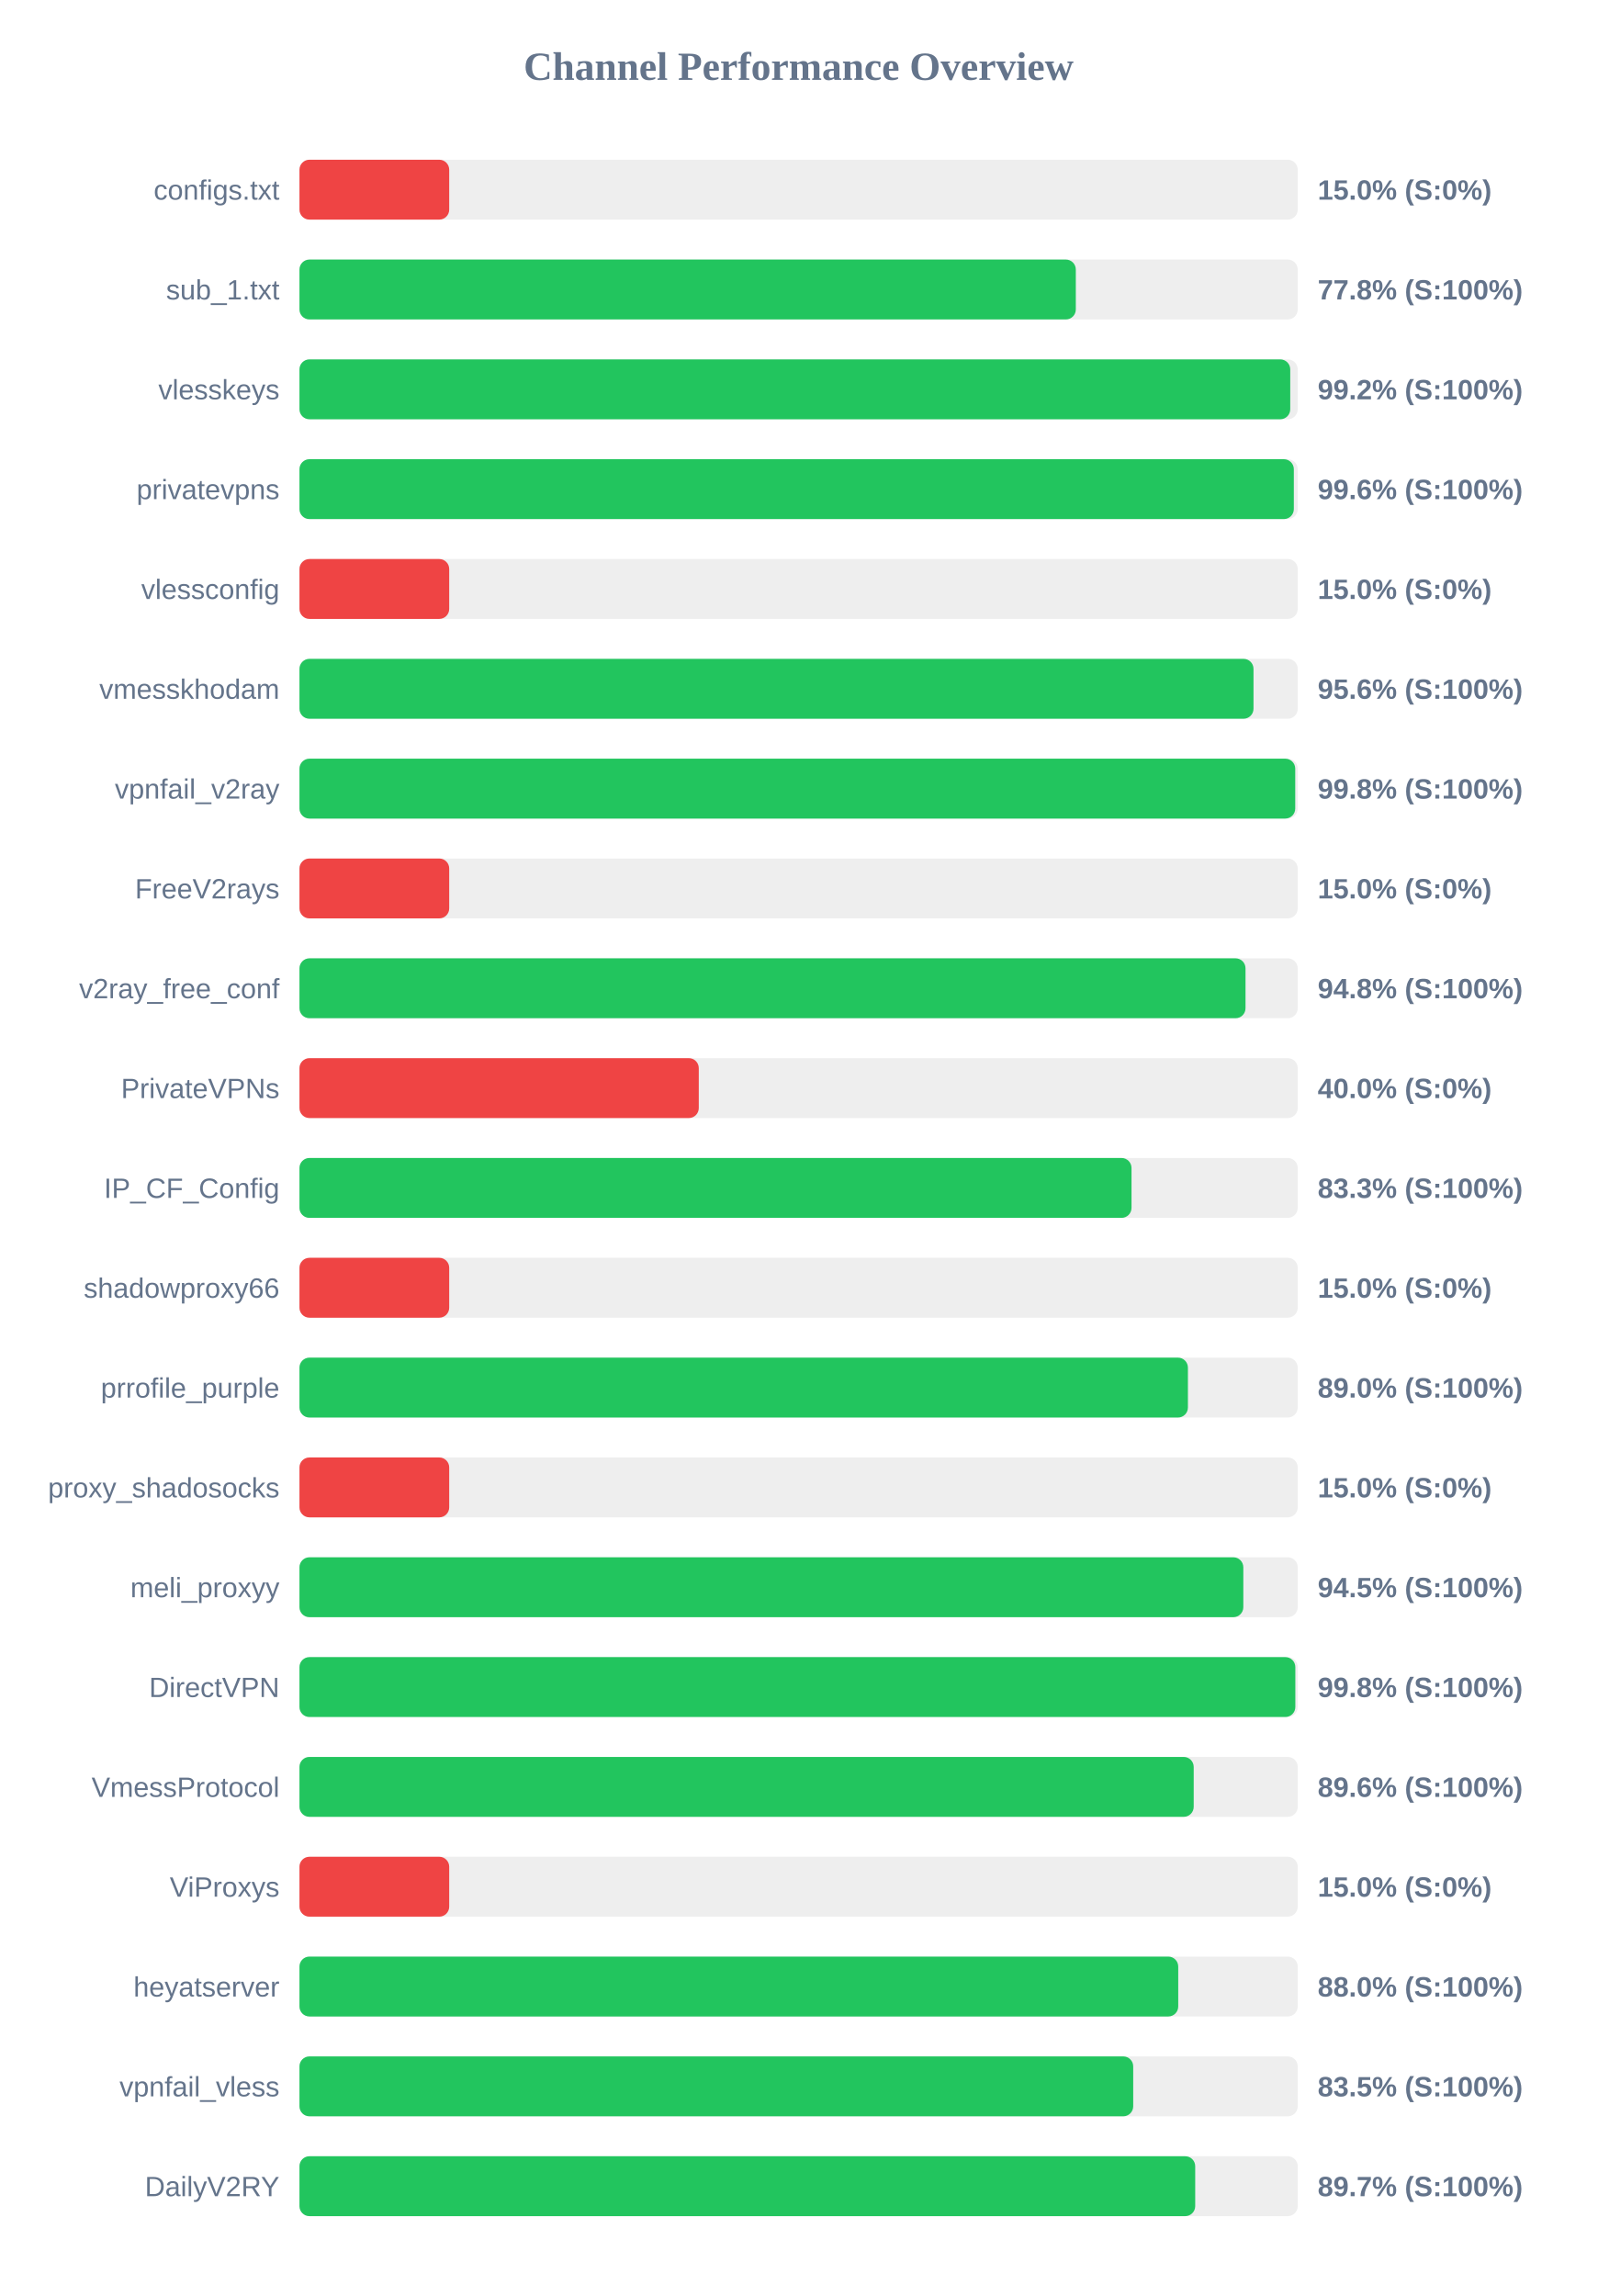
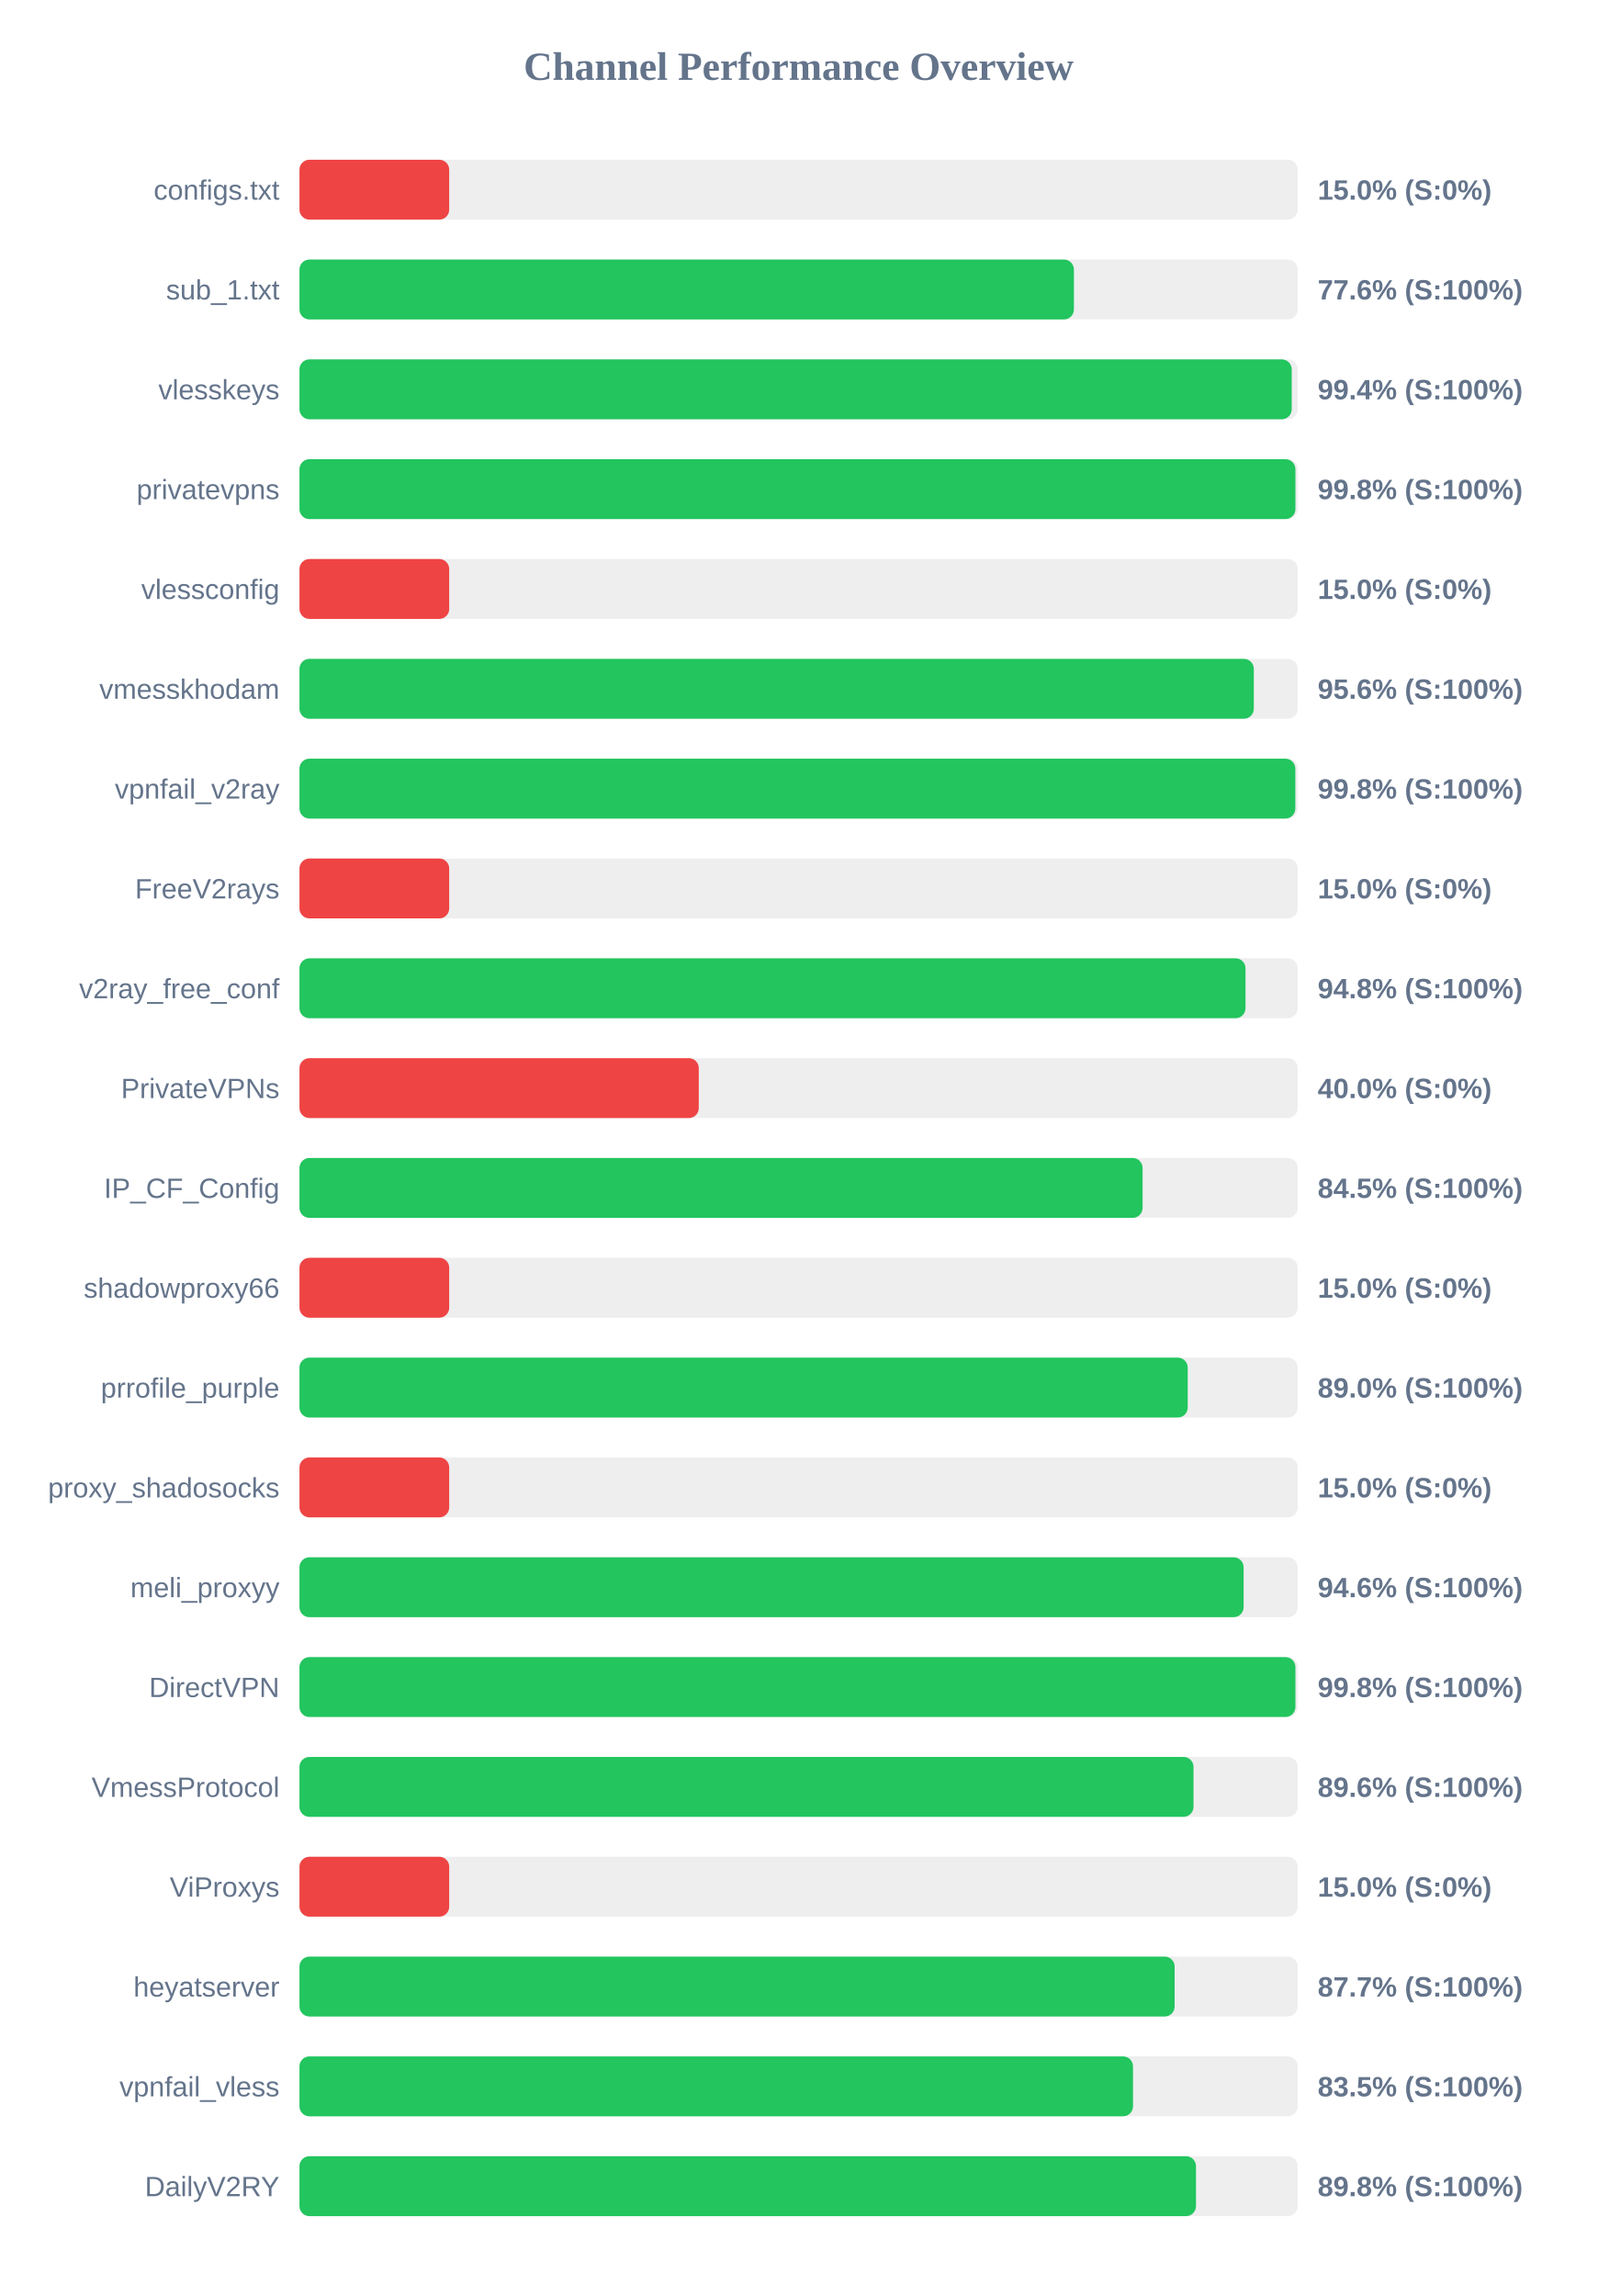
<svg xmlns="http://www.w3.org/2000/svg" width="800" height="1150" version="1.1">
  <style>
        .row { font: 14px Arial; fill: #64748b; }
        .score { font: bold 14px Arial; fill: #64748b; }
    </style>
  <text x="400" y="40" text-anchor="middle" font-size="20px" font-weight="bold" fill="#64748b">Channel Performance Overview</text>
  <rect x="150" y="80" width="500" height="30" fill="#eee" rx="5" />
  <rect x="150" y="80" width="75.0" height="30" fill="#ef4444" rx="5" />
  <text x="140" y="100" text-anchor="end" class="row">configs.txt</text>
  <text x="660" y="100" text-anchor="start" class="score">15.0% (S:0%)</text>
  <rect x="150" y="130" width="500" height="30" fill="#eee" rx="5" />
-   <rect x="150" y="130" width="388.85" height="30" fill="#22c55e" rx="5" />
+   <rect x="150" y="130" width="387.9" height="30" fill="#22c55e" rx="5" />
  <text x="140" y="150" text-anchor="end" class="row">sub_1.txt</text>
-   <text x="660" y="150" text-anchor="start" class="score">77.8% (S:100%)</text>
+   <text x="660" y="150" text-anchor="start" class="score">77.6% (S:100%)</text>
  <rect x="150" y="180" width="500" height="30" fill="#eee" rx="5" />
-   <rect x="150" y="180" width="496.25" height="30" fill="#22c55e" rx="5" />
+   <rect x="150" y="180" width="497.0" height="30" fill="#22c55e" rx="5" />
  <text x="140" y="200" text-anchor="end" class="row">vlesskeys</text>
-   <text x="660" y="200" text-anchor="start" class="score">99.2% (S:100%)</text>
+   <text x="660" y="200" text-anchor="start" class="score">99.4% (S:100%)</text>
  <rect x="150" y="230" width="500" height="30" fill="#eee" rx="5" />
-   <rect x="150" y="230" width="498.05" height="30" fill="#22c55e" rx="5" />
+   <rect x="150" y="230" width="498.85" height="30" fill="#22c55e" rx="5" />
  <text x="140" y="250" text-anchor="end" class="row">privatevpns</text>
-   <text x="660" y="250" text-anchor="start" class="score">99.6% (S:100%)</text>
+   <text x="660" y="250" text-anchor="start" class="score">99.8% (S:100%)</text>
  <rect x="150" y="280" width="500" height="30" fill="#eee" rx="5" />
  <rect x="150" y="280" width="75.0" height="30" fill="#ef4444" rx="5" />
  <text x="140" y="300" text-anchor="end" class="row">vlessconfig</text>
  <text x="660" y="300" text-anchor="start" class="score">15.0% (S:0%)</text>
  <rect x="150" y="330" width="500" height="30" fill="#eee" rx="5" />
-   <rect x="150" y="330" width="477.85" height="30" fill="#22c55e" rx="5" />
+   <rect x="150" y="330" width="478.0" height="30" fill="#22c55e" rx="5" />
  <text x="140" y="350" text-anchor="end" class="row">vmesskhodam</text>
  <text x="660" y="350" text-anchor="start" class="score">95.6% (S:100%)</text>
  <rect x="150" y="380" width="500" height="30" fill="#eee" rx="5" />
-   <rect x="150" y="380" width="498.75" height="30" fill="#22c55e" rx="5" />
+   <rect x="150" y="380" width="498.8" height="30" fill="#22c55e" rx="5" />
  <text x="140" y="400" text-anchor="end" class="row">vpnfail_v2ray</text>
  <text x="660" y="400" text-anchor="start" class="score">99.8% (S:100%)</text>
  <rect x="150" y="430" width="500" height="30" fill="#eee" rx="5" />
  <rect x="150" y="430" width="75.0" height="30" fill="#ef4444" rx="5" />
  <text x="140" y="450" text-anchor="end" class="row">FreeV2rays</text>
  <text x="660" y="450" text-anchor="start" class="score">15.0% (S:0%)</text>
  <rect x="150" y="480" width="500" height="30" fill="#eee" rx="5" />
  <rect x="150" y="480" width="473.85" height="30" fill="#22c55e" rx="5" />
  <text x="140" y="500" text-anchor="end" class="row">v2ray_free_conf</text>
  <text x="660" y="500" text-anchor="start" class="score">94.8% (S:100%)</text>
  <rect x="150" y="530" width="500" height="30" fill="#eee" rx="5" />
  <rect x="150" y="530" width="200.0" height="30" fill="#ef4444" rx="5" />
  <text x="140" y="550" text-anchor="end" class="row">PrivateVPNs</text>
  <text x="660" y="550" text-anchor="start" class="score">40.0% (S:0%)</text>
  <rect x="150" y="580" width="500" height="30" fill="#eee" rx="5" />
-   <rect x="150" y="580" width="416.75" height="30" fill="#22c55e" rx="5" />
+   <rect x="150" y="580" width="422.3" height="30" fill="#22c55e" rx="5" />
  <text x="140" y="600" text-anchor="end" class="row">IP_CF_Config</text>
-   <text x="660" y="600" text-anchor="start" class="score">83.3% (S:100%)</text>
+   <text x="660" y="600" text-anchor="start" class="score">84.5% (S:100%)</text>
  <rect x="150" y="630" width="500" height="30" fill="#eee" rx="5" />
  <rect x="150" y="630" width="75.0" height="30" fill="#ef4444" rx="5" />
  <text x="140" y="650" text-anchor="end" class="row">shadowproxy66</text>
  <text x="660" y="650" text-anchor="start" class="score">15.0% (S:0%)</text>
  <rect x="150" y="680" width="500" height="30" fill="#eee" rx="5" />
-   <rect x="150" y="680" width="445.0" height="30" fill="#22c55e" rx="5" />
+   <rect x="150" y="680" width="444.9" height="30" fill="#22c55e" rx="5" />
  <text x="140" y="700" text-anchor="end" class="row">prrofile_purple</text>
  <text x="660" y="700" text-anchor="start" class="score">89.0% (S:100%)</text>
  <rect x="150" y="730" width="500" height="30" fill="#eee" rx="5" />
  <rect x="150" y="730" width="75.0" height="30" fill="#ef4444" rx="5" />
  <text x="140" y="750" text-anchor="end" class="row">proxy_shadosocks</text>
  <text x="660" y="750" text-anchor="start" class="score">15.0% (S:0%)</text>
  <rect x="150" y="780" width="500" height="30" fill="#eee" rx="5" />
-   <rect x="150" y="780" width="472.75" height="30" fill="#22c55e" rx="5" />
+   <rect x="150" y="780" width="472.9" height="30" fill="#22c55e" rx="5" />
  <text x="140" y="800" text-anchor="end" class="row">meli_proxyy</text>
-   <text x="660" y="800" text-anchor="start" class="score">94.5% (S:100%)</text>
+   <text x="660" y="800" text-anchor="start" class="score">94.6% (S:100%)</text>
  <rect x="150" y="830" width="500" height="30" fill="#eee" rx="5" />
-   <rect x="150" y="830" width="498.8" height="30" fill="#22c55e" rx="5" />
+   <rect x="150" y="830" width="498.85" height="30" fill="#22c55e" rx="5" />
  <text x="140" y="850" text-anchor="end" class="row">DirectVPN</text>
  <text x="660" y="850" text-anchor="start" class="score">99.8% (S:100%)</text>
  <rect x="150" y="880" width="500" height="30" fill="#eee" rx="5" />
-   <rect x="150" y="880" width="447.9" height="30" fill="#22c55e" rx="5" />
+   <rect x="150" y="880" width="447.8" height="30" fill="#22c55e" rx="5" />
  <text x="140" y="900" text-anchor="end" class="row">VmessProtocol</text>
  <text x="660" y="900" text-anchor="start" class="score">89.6% (S:100%)</text>
  <rect x="150" y="930" width="500" height="30" fill="#eee" rx="5" />
  <rect x="150" y="930" width="75.0" height="30" fill="#ef4444" rx="5" />
  <text x="140" y="950" text-anchor="end" class="row">ViProxys</text>
  <text x="660" y="950" text-anchor="start" class="score">15.0% (S:0%)</text>
  <rect x="150" y="980" width="500" height="30" fill="#eee" rx="5" />
-   <rect x="150" y="980" width="440.15" height="30" fill="#22c55e" rx="5" />
+   <rect x="150" y="980" width="438.35" height="30" fill="#22c55e" rx="5" />
  <text x="140" y="1000" text-anchor="end" class="row">heyatserver</text>
-   <text x="660" y="1000" text-anchor="start" class="score">88.0% (S:100%)</text>
+   <text x="660" y="1000" text-anchor="start" class="score">87.7% (S:100%)</text>
  <rect x="150" y="1030" width="500" height="30" fill="#eee" rx="5" />
-   <rect x="150" y="1030" width="417.6" height="30" fill="#22c55e" rx="5" />
+   <rect x="150" y="1030" width="417.5" height="30" fill="#22c55e" rx="5" />
  <text x="140" y="1050" text-anchor="end" class="row">vpnfail_vless</text>
  <text x="660" y="1050" text-anchor="start" class="score">83.5% (S:100%)</text>
  <rect x="150" y="1080" width="500" height="30" fill="#eee" rx="5" />
-   <rect x="150" y="1080" width="448.65" height="30" fill="#22c55e" rx="5" />
+   <rect x="150" y="1080" width="449.05" height="30" fill="#22c55e" rx="5" />
  <text x="140" y="1100" text-anchor="end" class="row">DailyV2RY</text>
-   <text x="660" y="1100" text-anchor="start" class="score">89.7% (S:100%)</text>
+   <text x="660" y="1100" text-anchor="start" class="score">89.8% (S:100%)</text>
</svg>
